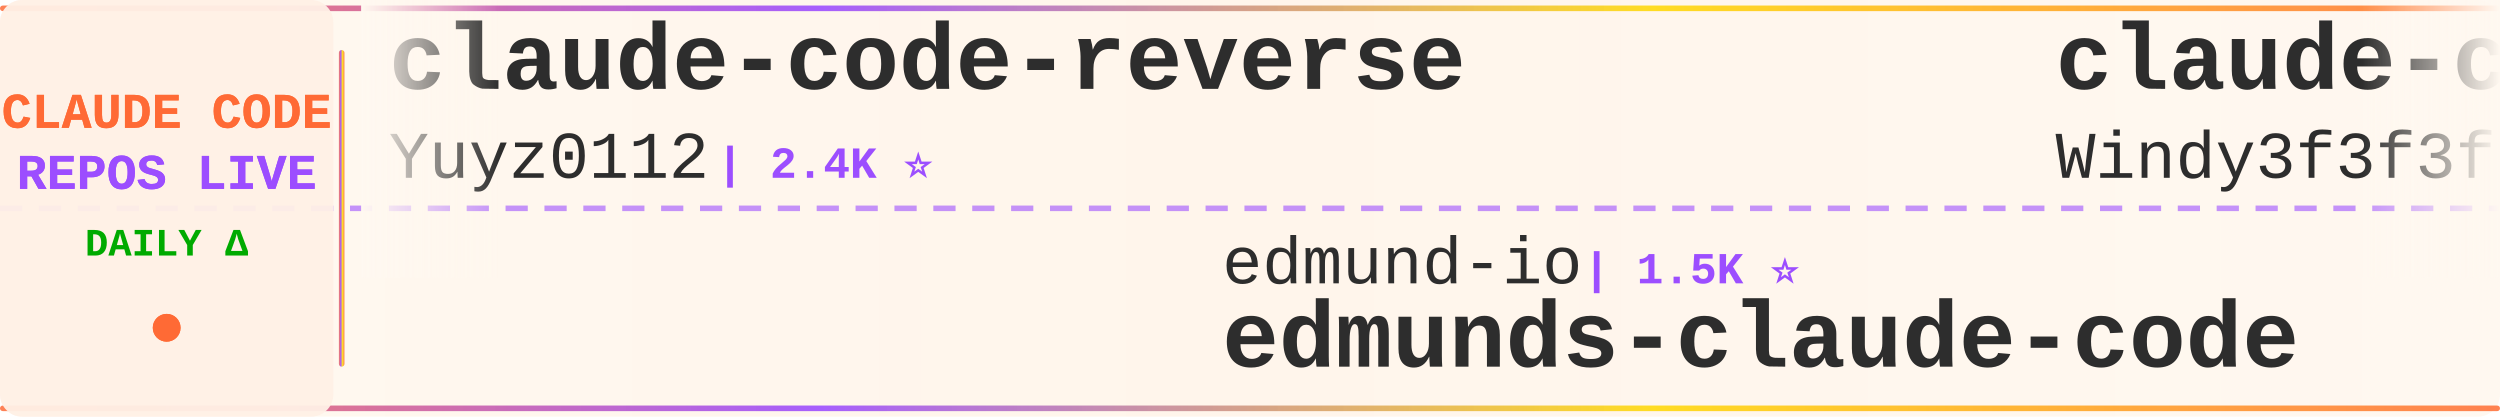
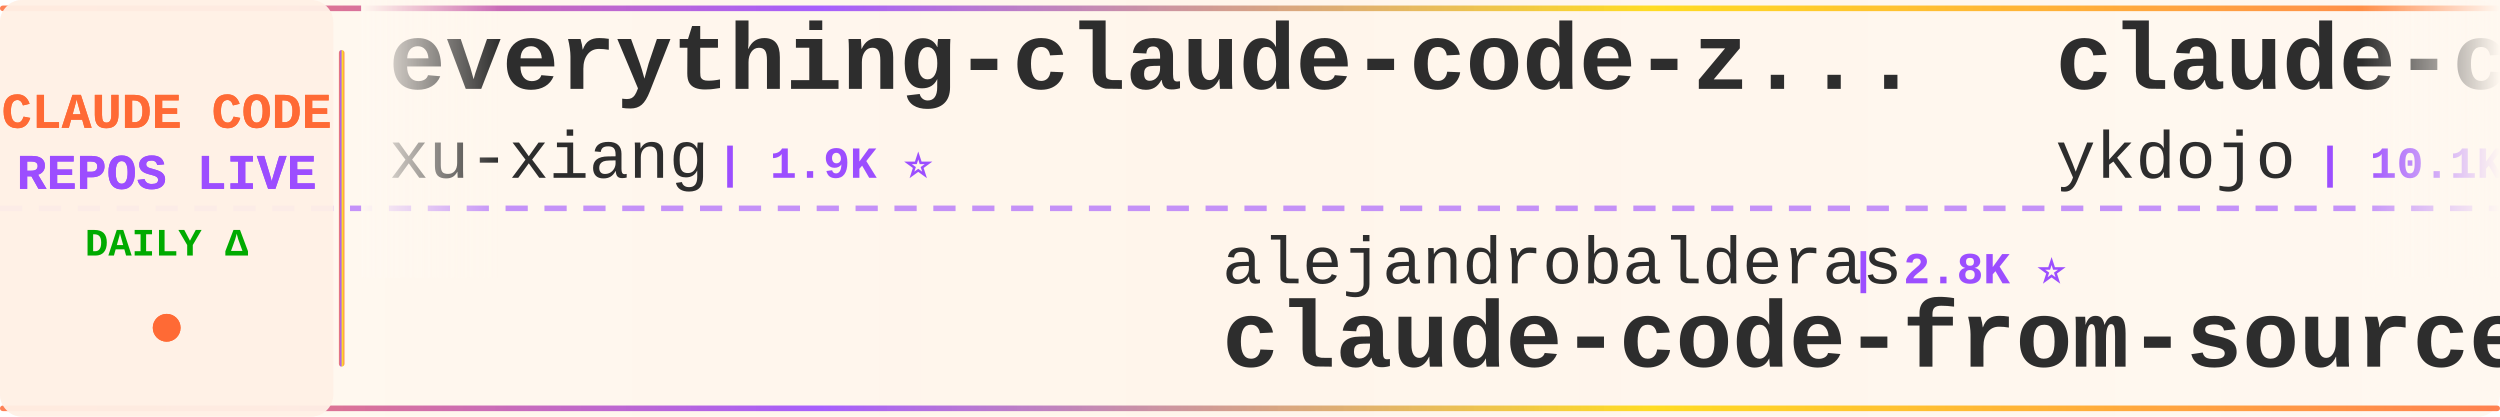
<svg xmlns="http://www.w3.org/2000/svg" width="900" height="150">
  <defs>
    <linearGradient id="tickerBg" x1="0%" y1="0%" x2="100%" y2="0%">
      <stop offset="0%" style="stop-color:#fff8f0;stop-opacity:0.98" />
      <stop offset="50%" style="stop-color:#fff5eb;stop-opacity:1" />
      <stop offset="100%" style="stop-color:#fff8f0;stop-opacity:0.98" />
    </linearGradient>
    <linearGradient id="borderGrad" x1="0%" y1="0%" x2="100%" y2="0%">
      <stop offset="0%" style="stop-color:#FF6B35;stop-opacity:0.85">
        <animate attributeName="stop-opacity" values="0.85;1;0.85" dur="2s" repeatCount="indefinite" />
      </stop>
      <stop offset="33%" style="stop-color:#9C4EFF;stop-opacity:0.9">
        <animate attributeName="stop-opacity" values="0.9;1;0.9" dur="2.2s" repeatCount="indefinite" />
      </stop>
      <stop offset="66%" style="stop-color:#FFD700;stop-opacity:0.85">
        <animate attributeName="stop-opacity" values="0.85;1;0.85" dur="1.8s" repeatCount="indefinite" />
      </stop>
      <stop offset="100%" style="stop-color:#FF6B35;stop-opacity:0.85">
        <animate attributeName="stop-opacity" values="0.85;1;0.85" dur="2s" repeatCount="indefinite" />
      </stop>
    </linearGradient>
    <filter id="textGlow">
      <feGaussianBlur stdDeviation="0.15" result="coloredBlur" />
      <feMerge>
        <feMergeNode in="coloredBlur" />
        <feMergeNode in="SourceGraphic" />
      </feMerge>
    </filter>
    <filter id="metricGlow">
      <feGaussianBlur stdDeviation="0.2" result="coloredBlur" />
      <feMerge>
        <feMergeNode in="coloredBlur" />
        <feMergeNode in="SourceGraphic" />
      </feMerge>
    </filter>
    <linearGradient id="leftFade" x1="0%" y1="0%" x2="100%" y2="0%">
      <stop offset="0%" style="stop-color:#fff8f0;stop-opacity:1" />
      <stop offset="100%" style="stop-color:#fff8f0;stop-opacity:0" />
    </linearGradient>
    <linearGradient id="rightFade" x1="0%" y1="0%" x2="100%" y2="0%">
      <stop offset="0%" style="stop-color:#fff8f0;stop-opacity:0" />
      <stop offset="100%" style="stop-color:#fff8f0;stop-opacity:1" />
    </linearGradient>
  </defs>
  <rect width="900" height="150" fill="url(#tickerBg)" rx="8" />
  <rect x="0" y="2" width="900" height="2" fill="url(#borderGrad)" rx="1" />
  <rect x="0" y="146" width="900" height="2" fill="url(#borderGrad)" rx="1" />
  <line x1="0" y1="75" x2="900" y2="75" stroke="#9C4EFF" stroke-width="2" stroke-dasharray="8 6" opacity="0.6" />
  <rect x="0" y="0" width="120" height="150" fill="#fff0e6" opacity="0.95" rx="8" />
  <text x="60" y="46" font-family="'Courier New', monospace" font-size="18" font-weight="bold" fill="#FF6B35" text-anchor="middle" filter="url(#textGlow)">
    CLAUDE CODE
  </text>
  <text x="60" y="68" font-family="'Courier New', monospace" font-size="18" font-weight="bold" fill="#9C4EFF" text-anchor="middle" filter="url(#textGlow)">
    REPOS LIVE
  </text>
  <text x="60" y="92" font-family="'Courier New', monospace" font-size="14" font-weight="bold" fill="#00aa00" text-anchor="middle">
    DAILY Δ
  </text>
  <circle cx="60" cy="118" r="5" fill="#FF6B35" filter="url(#metricGlow)">
    <animate attributeName="r" values="4;6;4" dur="1.5s" repeatCount="indefinite" />
    <animate attributeName="opacity" values="0.6;1;0.6" dur="1.5s" repeatCount="indefinite" />
  </circle>
  <rect x="122" y="18" width="2" height="114" fill="url(#borderGrad)" rx="1" />
  <clipPath id="tickerClip">
    <rect x="130" y="0" width="770" height="150" />
  </clipPath>
  <g clip-path="url(#tickerClip)">
    <g id="tickerItems">
      <animateTransform attributeName="transform" attributeType="XML" type="translate" from="0 0" to="-3000 0" dur="54s" repeatCount="indefinite" />
      <g transform="translate(0, 0)">
-         <text x="140" y="32" font-family="'Courier New', monospace" font-size="34" font-weight="bold" fill="#2d2d2d">claude-code-reverse</text>
-         <text x="140" y="64" font-family="'Courier New', monospace" font-size="24" font-weight="normal" fill="#2d2d2d" opacity="1.0">Yuyz0112</text>
-         <text x="258" y="64" font-family="'Courier New', monospace" font-size="16" font-weight="bold" fill="#9C4EFF"> | 2.4K ⭐</text>
+         <text x="140" y="32" font-family="'Courier New', monospace" font-size="34" font-weight="bold" fill="#2d2d2d">everything-claude-code-z...</text>
+         <text x="140" y="64" font-family="'Courier New', monospace" font-size="24" font-weight="normal" fill="#2d2d2d" opacity="1.0">xu-xiang</text>
+         <text x="258" y="64" font-family="'Courier New', monospace" font-size="16" font-weight="bold" fill="#9C4EFF"> | 1.9K ⭐</text>
      </g>
      <g transform="translate(300, 0)">
-         <text x="140" y="102" font-family="'Courier New', monospace" font-size="24" font-weight="normal" fill="#2d2d2d" opacity="1.0">edmund-io</text>
-         <text x="270" y="102" font-family="'Courier New', monospace" font-size="16" font-weight="bold" fill="#9C4EFF"> | 1.5K ⭐</text>
-         <text x="140" y="132" font-family="'Courier New', monospace" font-size="34" font-weight="bold" fill="#2d2d2d">edmunds-claude-code</text>
+         <text x="140" y="102" font-family="'Courier New', monospace" font-size="24" font-weight="normal" fill="#2d2d2d" opacity="1.0">alejandrobalderas</text>
+         <text x="366" y="102" font-family="'Courier New', monospace" font-size="16" font-weight="bold" fill="#9C4EFF"> | 2.8K ⭐</text>
+         <text x="140" y="132" font-family="'Courier New', monospace" font-size="34" font-weight="bold" fill="#2d2d2d">claude-code-from-source</text>
      </g>
      <g transform="translate(600, 0)">
-         <text x="140" y="32" font-family="'Courier New', monospace" font-size="34" font-weight="bold" fill="#2d2d2d">claude-code-from-scratch</text>
-         <text x="140" y="64" font-family="'Courier New', monospace" font-size="24" font-weight="normal" fill="#2d2d2d" opacity="1.0">Windy3f3f3f3f</text>
-         <text x="318" y="64" font-family="'Courier New', monospace" font-size="16" font-weight="bold" fill="#9C4EFF"> | 2.7K ⭐</text>
+         <text x="140" y="32" font-family="'Courier New', monospace" font-size="34" font-weight="bold" fill="#2d2d2d">claude-code-tips</text>
+         <text x="140" y="64" font-family="'Courier New', monospace" font-size="24" font-weight="normal" fill="#2d2d2d" opacity="1.0">ykdojo</text>
+         <text x="234" y="64" font-family="'Courier New', monospace" font-size="16" font-weight="bold" fill="#9C4EFF"> | 10.1K ⭐</text>
      </g>
      <g transform="translate(900, 0)">
-         <text x="140" y="102" font-family="'Courier New', monospace" font-size="24" font-weight="normal" fill="#2d2d2d" opacity="1.0">OrcaWhisper</text>
-         <text x="294" y="102" font-family="'Courier New', monospace" font-size="16" font-weight="bold" fill="#9C4EFF"> | 96 ⭐</text>
+         <text x="140" y="102" font-family="'Courier New', monospace" font-size="24" font-weight="normal" fill="#2d2d2d" opacity="1.0">pengchengneo</text>
+         <text x="306" y="102" font-family="'Courier New', monospace" font-size="16" font-weight="bold" fill="#9C4EFF"> | 1.8K ⭐</text>
        <text x="140" y="132" font-family="'Courier New', monospace" font-size="34" font-weight="bold" fill="#2d2d2d">Claude-Code</text>
      </g>
      <g transform="translate(1200, 0)">
-         <text x="140" y="32" font-family="'Courier New', monospace" font-size="34" font-weight="bold" fill="#2d2d2d">claude-code</text>
-         <text x="140" y="64" font-family="'Courier New', monospace" font-size="24" font-weight="normal" fill="#2d2d2d" opacity="1.0">lowcortisolprogrammer</text>
-         <text x="414" y="64" font-family="'Courier New', monospace" font-size="16" font-weight="bold" fill="#9C4EFF"> | 171 ⭐</text>
+         <text x="140" y="32" font-family="'Courier New', monospace" font-size="34" font-weight="bold" fill="#2d2d2d">Claude-Code</text>
+         <text x="140" y="64" font-family="'Courier New', monospace" font-size="24" font-weight="normal" fill="#2d2d2d" opacity="1.0">KPR111</text>
+         <text x="234" y="64" font-family="'Courier New', monospace" font-size="16" font-weight="bold" fill="#9C4EFF"> | 18 ⭐</text>
      </g>
      <g transform="translate(1500, 0)">
-         <text x="140" y="102" font-family="'Courier New', monospace" font-size="24" font-weight="normal" fill="#2d2d2d" opacity="1.0">Piebald-AI</text>
-         <text x="282" y="102" font-family="'Courier New', monospace" font-size="16" font-weight="bold" fill="#9C4EFF"> | 12.7K ⭐ +3</text>
-         <text x="140" y="132" font-family="'Courier New', monospace" font-size="34" font-weight="bold" fill="#2d2d2d">claude-code-system-promp...</text>
+         <text x="140" y="102" font-family="'Courier New', monospace" font-size="24" font-weight="normal" fill="#2d2d2d" opacity="1.0">diet103</text>
+         <text x="246" y="102" font-family="'Courier New', monospace" font-size="16" font-weight="bold" fill="#9C4EFF"> | 10.0K ⭐</text>
+         <text x="140" y="132" font-family="'Courier New', monospace" font-size="34" font-weight="bold" fill="#2d2d2d">claude-code-infrastructu...</text>
      </g>
      <g transform="translate(1800, 0)">
-         <text x="140" y="32" font-family="'Courier New', monospace" font-size="34" font-weight="bold" fill="#2d2d2d">claude-code-cli</text>
-         <text x="140" y="64" font-family="'Courier New', monospace" font-size="24" font-weight="normal" fill="#2d2d2d" opacity="1.0">huangserva</text>
-         <text x="282" y="64" font-family="'Courier New', monospace" font-size="16" font-weight="bold" fill="#9C4EFF"> | 628 ⭐</text>
+         <text x="140" y="32" font-family="'Courier New', monospace" font-size="34" font-weight="bold" fill="#2d2d2d">claude-code-sourcemap</text>
+         <text x="140" y="64" font-family="'Courier New', monospace" font-size="24" font-weight="normal" fill="#2d2d2d" opacity="1.0">ChinaSiro</text>
+         <text x="270" y="64" font-family="'Courier New', monospace" font-size="16" font-weight="bold" fill="#9C4EFF"> | 9.7K ⭐</text>
      </g>
      <g transform="translate(2100, 0)">
-         <text x="140" y="102" font-family="'Courier New', monospace" font-size="24" font-weight="normal" fill="#2d2d2d" opacity="1.0">overwirehq</text>
-         <text x="282" y="102" font-family="'Courier New', monospace" font-size="16" font-weight="bold" fill="#9C4EFF"> | 2.8K ⭐ +2</text>
-         <text x="140" y="132" font-family="'Courier New', monospace" font-size="34" font-weight="bold" fill="#2d2d2d">claude-code-telegram</text>
+         <text x="140" y="102" font-family="'Courier New', monospace" font-size="24" font-weight="normal" fill="#2d2d2d" opacity="1.0">VineeTagarwaL-code</text>
+         <text x="378" y="102" font-family="'Courier New', monospace" font-size="16" font-weight="bold" fill="#9C4EFF"> | 274 ⭐</text>
+         <text x="140" y="132" font-family="'Courier New', monospace" font-size="34" font-weight="bold" fill="#2d2d2d">claude-code</text>
      </g>
      <g transform="translate(2400, 0)">
        <text x="140" y="32" font-family="'Courier New', monospace" font-size="34" font-weight="bold" fill="#2d2d2d">claude-code</text>
-         <text x="140" y="64" font-family="'Courier New', monospace" font-size="24" font-weight="normal" fill="#2d2d2d" opacity="1.0">freestylefly</text>
-         <text x="306" y="64" font-family="'Courier New', monospace" font-size="16" font-weight="bold" fill="#9C4EFF"> | 131 ⭐</text>
+         <text x="140" y="64" font-family="'Courier New', monospace" font-size="24" font-weight="normal" fill="#2d2d2d" opacity="1.0">beilingcc</text>
+         <text x="270" y="64" font-family="'Courier New', monospace" font-size="16" font-weight="bold" fill="#9C4EFF"> | 98 ⭐</text>
      </g>
      <g transform="translate(2700, 0)">
-         <text x="140" y="102" font-family="'Courier New', monospace" font-size="24" font-weight="normal" fill="#2d2d2d" opacity="1.0">https-deeplearning-ai</text>
-         <text x="414" y="102" font-family="'Courier New', monospace" font-size="16" font-weight="bold" fill="#9C4EFF"> | 548 ⭐ +1</text>
-         <text x="140" y="132" font-family="'Courier New', monospace" font-size="34" font-weight="bold" fill="#2d2d2d">sc-claude-code-files</text>
+         <text x="140" y="102" font-family="'Courier New', monospace" font-size="24" font-weight="normal" fill="#2d2d2d" opacity="1.0">jqueryscript</text>
+         <text x="306" y="102" font-family="'Courier New', monospace" font-size="16" font-weight="bold" fill="#9C4EFF"> | 513 ⭐</text>
+         <text x="140" y="132" font-family="'Courier New', monospace" font-size="34" font-weight="bold" fill="#2d2d2d">awesome-claude-code</text>
      </g>
      <g transform="translate(3000, 0)">
-         <text x="140" y="32" font-family="'Courier New', monospace" font-size="34" font-weight="bold" fill="#2d2d2d">claude-code-reverse</text>
-         <text x="140" y="64" font-family="'Courier New', monospace" font-size="24" font-weight="normal" fill="#2d2d2d" opacity="1.0">Yuyz0112</text>
-         <text x="258" y="64" font-family="'Courier New', monospace" font-size="16" font-weight="bold" fill="#9C4EFF"> | 2.4K ⭐</text>
+         <text x="140" y="32" font-family="'Courier New', monospace" font-size="34" font-weight="bold" fill="#2d2d2d">everything-claude-code-z...</text>
+         <text x="140" y="64" font-family="'Courier New', monospace" font-size="24" font-weight="normal" fill="#2d2d2d" opacity="1.0">xu-xiang</text>
+         <text x="258" y="64" font-family="'Courier New', monospace" font-size="16" font-weight="bold" fill="#9C4EFF"> | 1.9K ⭐</text>
      </g>
      <g transform="translate(3300, 0)">
-         <text x="140" y="102" font-family="'Courier New', monospace" font-size="24" font-weight="normal" fill="#2d2d2d" opacity="1.0">edmund-io</text>
-         <text x="270" y="102" font-family="'Courier New', monospace" font-size="16" font-weight="bold" fill="#9C4EFF"> | 1.5K ⭐</text>
-         <text x="140" y="132" font-family="'Courier New', monospace" font-size="34" font-weight="bold" fill="#2d2d2d">edmunds-claude-code</text>
+         <text x="140" y="102" font-family="'Courier New', monospace" font-size="24" font-weight="normal" fill="#2d2d2d" opacity="1.0">alejandrobalderas</text>
+         <text x="366" y="102" font-family="'Courier New', monospace" font-size="16" font-weight="bold" fill="#9C4EFF"> | 2.8K ⭐</text>
+         <text x="140" y="132" font-family="'Courier New', monospace" font-size="34" font-weight="bold" fill="#2d2d2d">claude-code-from-source</text>
      </g>
      <g transform="translate(3600, 0)">
-         <text x="140" y="32" font-family="'Courier New', monospace" font-size="34" font-weight="bold" fill="#2d2d2d">claude-code-from-scratch</text>
-         <text x="140" y="64" font-family="'Courier New', monospace" font-size="24" font-weight="normal" fill="#2d2d2d" opacity="1.0">Windy3f3f3f3f</text>
-         <text x="318" y="64" font-family="'Courier New', monospace" font-size="16" font-weight="bold" fill="#9C4EFF"> | 2.7K ⭐</text>
+         <text x="140" y="32" font-family="'Courier New', monospace" font-size="34" font-weight="bold" fill="#2d2d2d">claude-code-tips</text>
+         <text x="140" y="64" font-family="'Courier New', monospace" font-size="24" font-weight="normal" fill="#2d2d2d" opacity="1.0">ykdojo</text>
+         <text x="234" y="64" font-family="'Courier New', monospace" font-size="16" font-weight="bold" fill="#9C4EFF"> | 10.1K ⭐</text>
      </g>
      <g transform="translate(3900, 0)">
-         <text x="140" y="102" font-family="'Courier New', monospace" font-size="24" font-weight="normal" fill="#2d2d2d" opacity="1.0">OrcaWhisper</text>
-         <text x="294" y="102" font-family="'Courier New', monospace" font-size="16" font-weight="bold" fill="#9C4EFF"> | 96 ⭐</text>
+         <text x="140" y="102" font-family="'Courier New', monospace" font-size="24" font-weight="normal" fill="#2d2d2d" opacity="1.0">pengchengneo</text>
+         <text x="306" y="102" font-family="'Courier New', monospace" font-size="16" font-weight="bold" fill="#9C4EFF"> | 1.8K ⭐</text>
        <text x="140" y="132" font-family="'Courier New', monospace" font-size="34" font-weight="bold" fill="#2d2d2d">Claude-Code</text>
      </g>
    </g>
  </g>
  <rect x="130" y="0" width="50" height="100" fill="url(#leftFade)" />
  <rect x="850" y="0" width="50" height="100" fill="url(#rightFade)" />
</svg>
